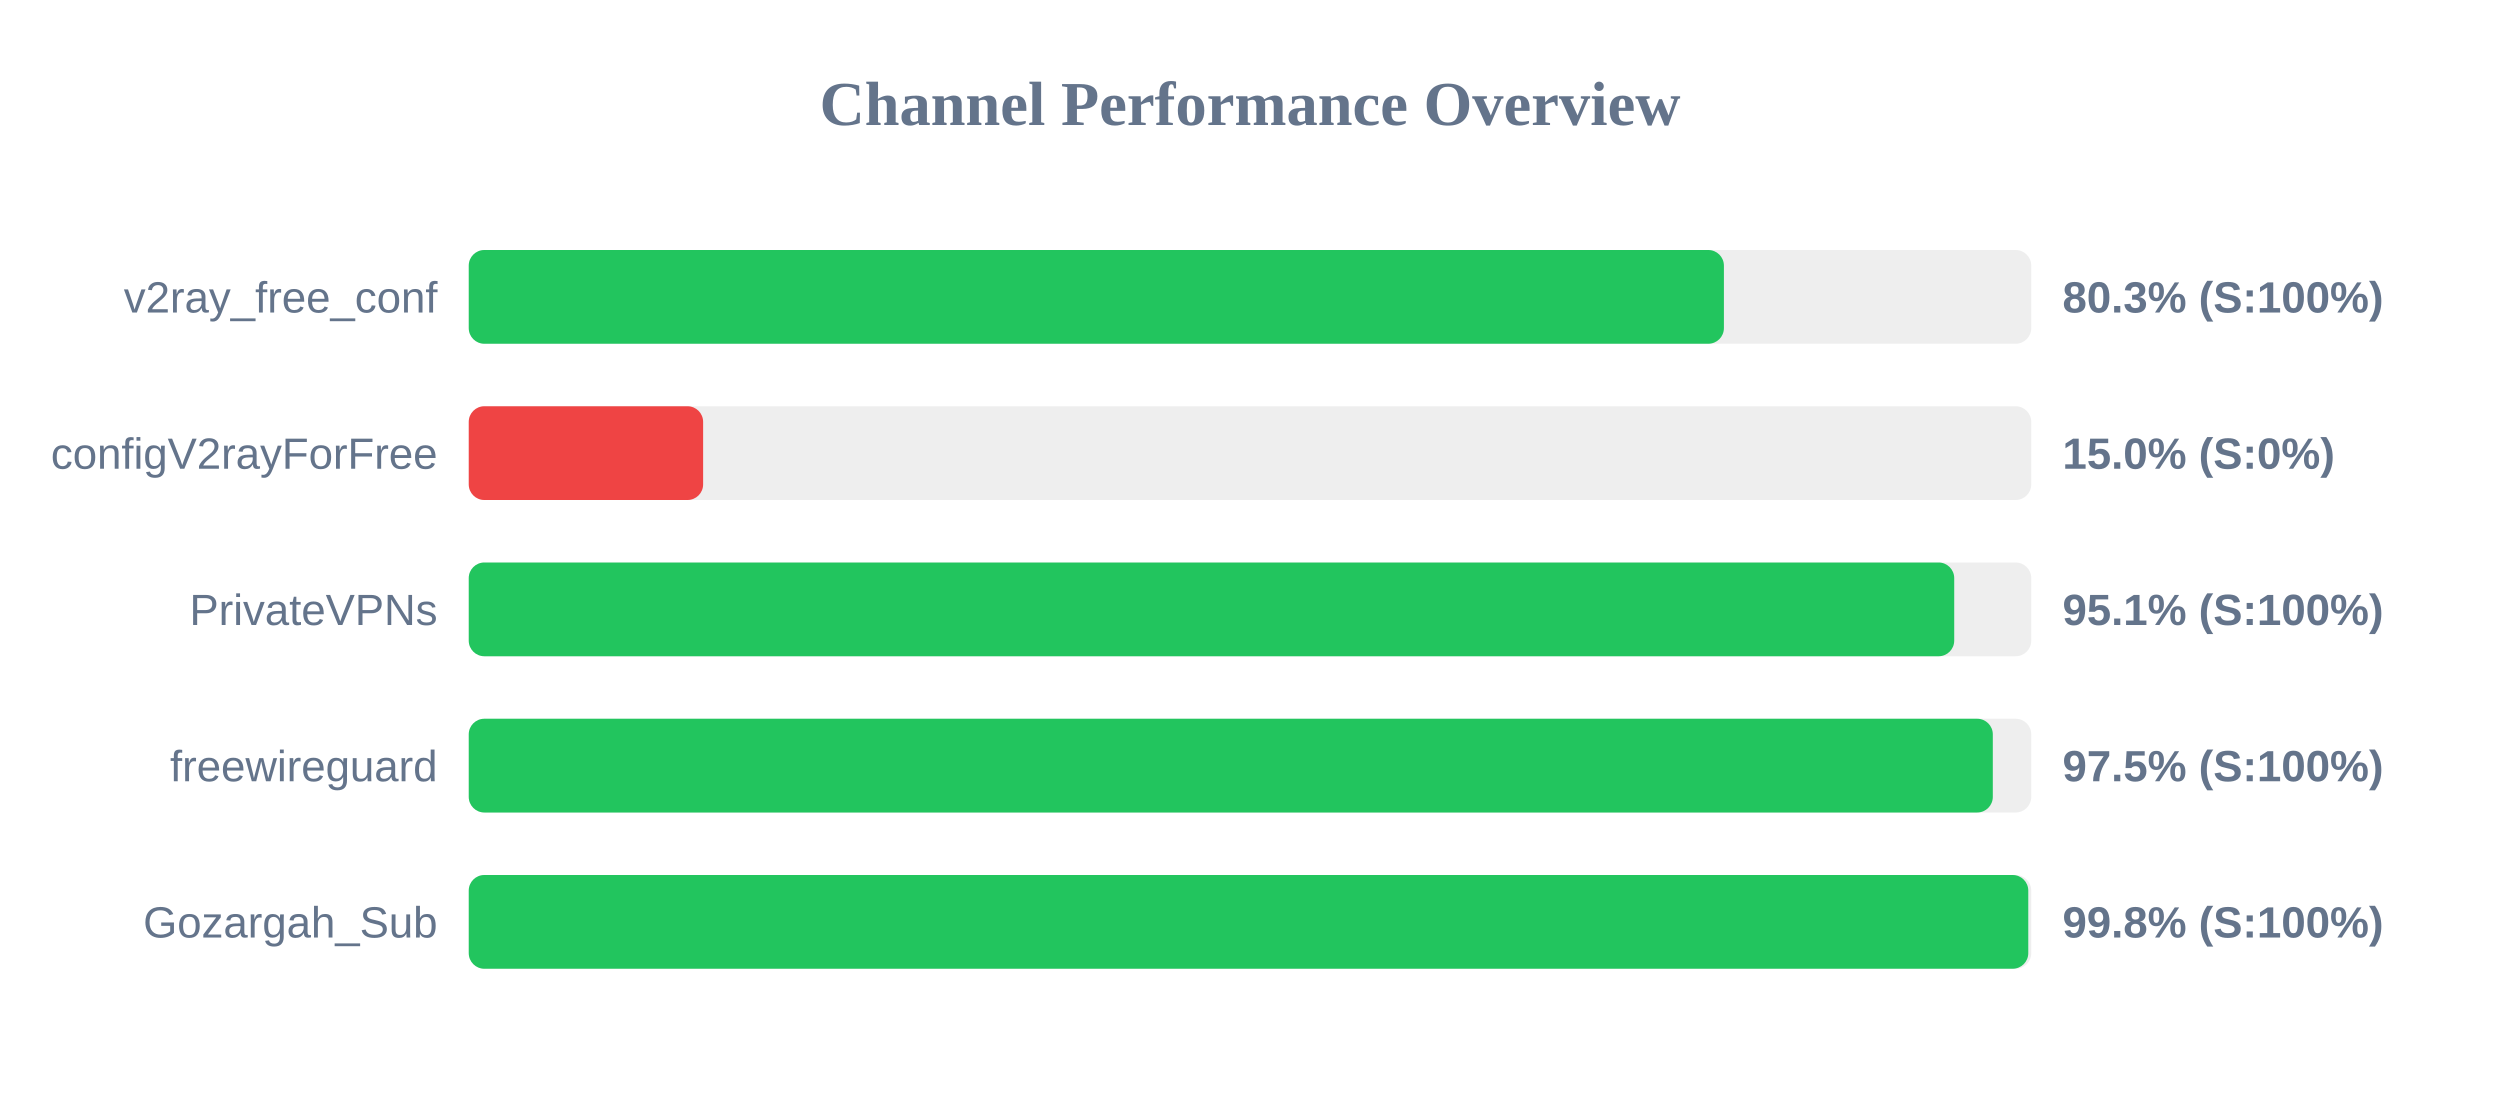
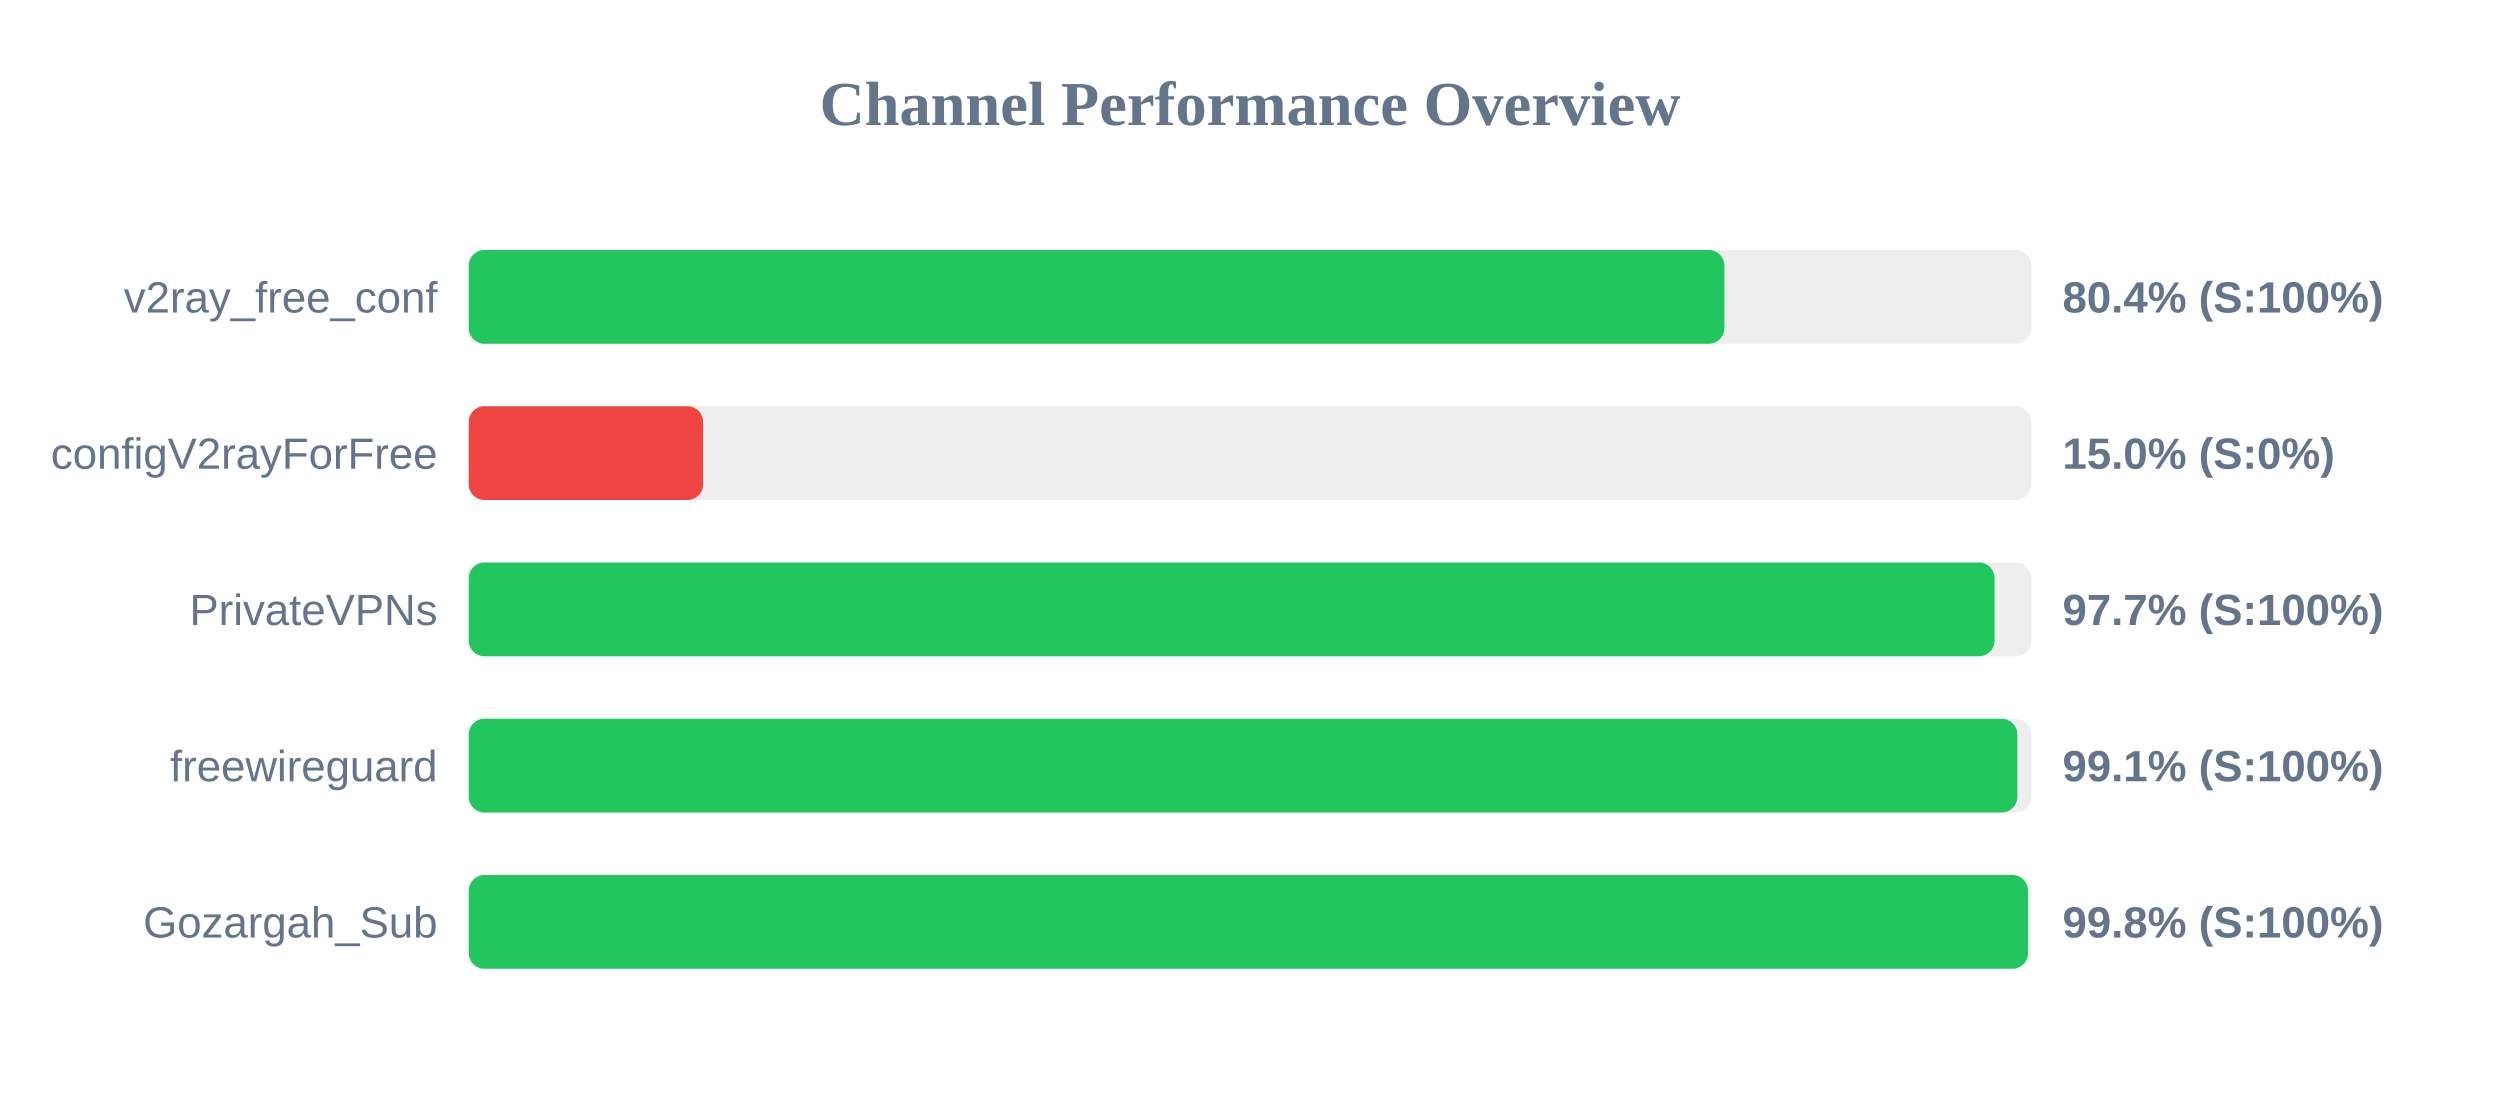
<svg xmlns="http://www.w3.org/2000/svg" width="800" height="350" version="1.1">
  <style>
        .row { font: 14px Arial; fill: #64748b; }
        .score { font: bold 14px Arial; fill: #64748b; }
    </style>
  <text x="400" y="40" text-anchor="middle" font-size="20px" font-weight="bold" fill="#64748b">Channel Performance Overview</text>
  <rect x="150" y="80" width="500" height="30" fill="#eee" rx="5" />
-   <rect x="150" y="80" width="401.65" height="30" fill="#22c55e" rx="5" />
+   <rect x="150" y="80" width="401.8" height="30" fill="#22c55e" rx="5" />
  <text x="140" y="100" text-anchor="end" class="row">v2ray_free_conf</text>
-   <text x="660" y="100" text-anchor="start" class="score">80.3% (S:100%)</text>
+   <text x="660" y="100" text-anchor="start" class="score">80.4% (S:100%)</text>
  <rect x="150" y="130" width="500" height="30" fill="#eee" rx="5" />
  <rect x="150" y="130" width="75.0" height="30" fill="#ef4444" rx="5" />
  <text x="140" y="150" text-anchor="end" class="row">configV2rayForFree</text>
  <text x="660" y="150" text-anchor="start" class="score">15.0% (S:0%)</text>
  <rect x="150" y="180" width="500" height="30" fill="#eee" rx="5" />
-   <rect x="150" y="180" width="475.35" height="30" fill="#22c55e" rx="5" />
+   <rect x="150" y="180" width="488.25" height="30" fill="#22c55e" rx="5" />
  <text x="140" y="200" text-anchor="end" class="row">PrivateVPNs</text>
-   <text x="660" y="200" text-anchor="start" class="score">95.1% (S:100%)</text>
+   <text x="660" y="200" text-anchor="start" class="score">97.7% (S:100%)</text>
  <rect x="150" y="230" width="500" height="30" fill="#eee" rx="5" />
-   <rect x="150" y="230" width="487.7" height="30" fill="#22c55e" rx="5" />
+   <rect x="150" y="230" width="495.55" height="30" fill="#22c55e" rx="5" />
  <text x="140" y="250" text-anchor="end" class="row">freewireguard</text>
-   <text x="660" y="250" text-anchor="start" class="score">97.5% (S:100%)</text>
+   <text x="660" y="250" text-anchor="start" class="score">99.1% (S:100%)</text>
  <rect x="150" y="280" width="500" height="30" fill="#eee" rx="5" />
-   <rect x="150" y="280" width="499.05" height="30" fill="#22c55e" rx="5" />
+   <rect x="150" y="280" width="498.95" height="30" fill="#22c55e" rx="5" />
  <text x="140" y="300" text-anchor="end" class="row">Gozargah_Sub</text>
  <text x="660" y="300" text-anchor="start" class="score">99.8% (S:100%)</text>
</svg>
